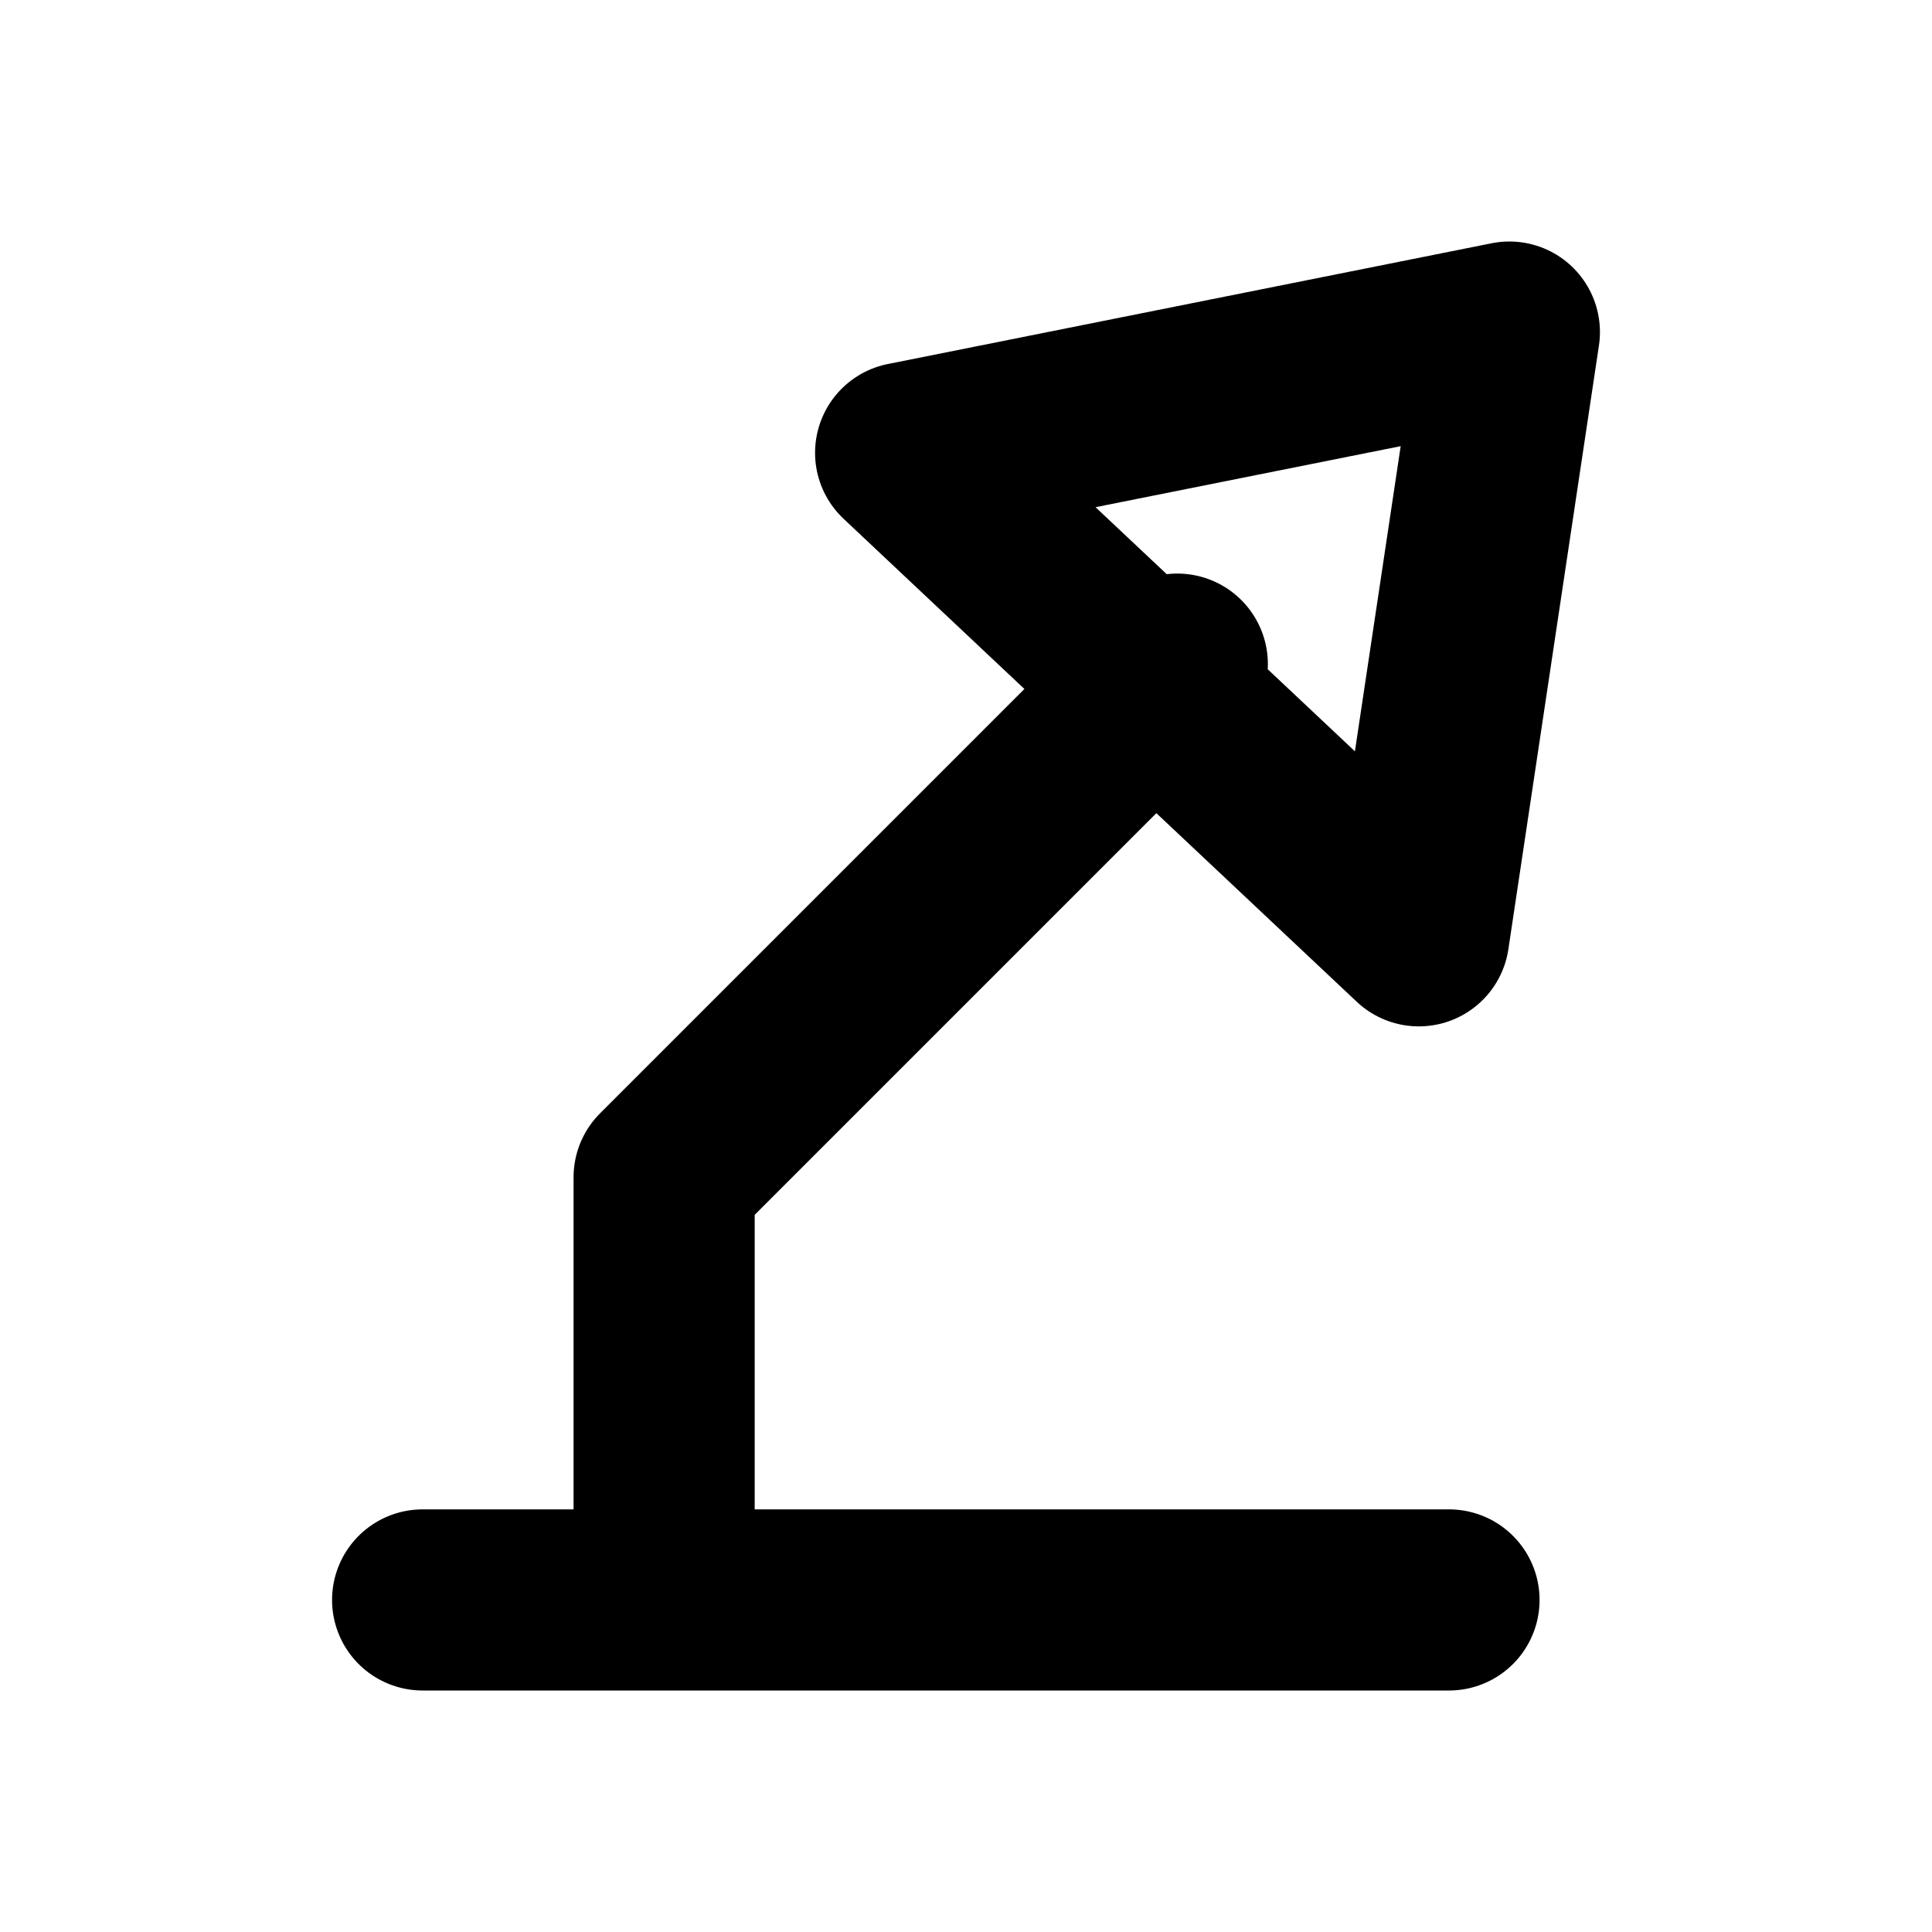
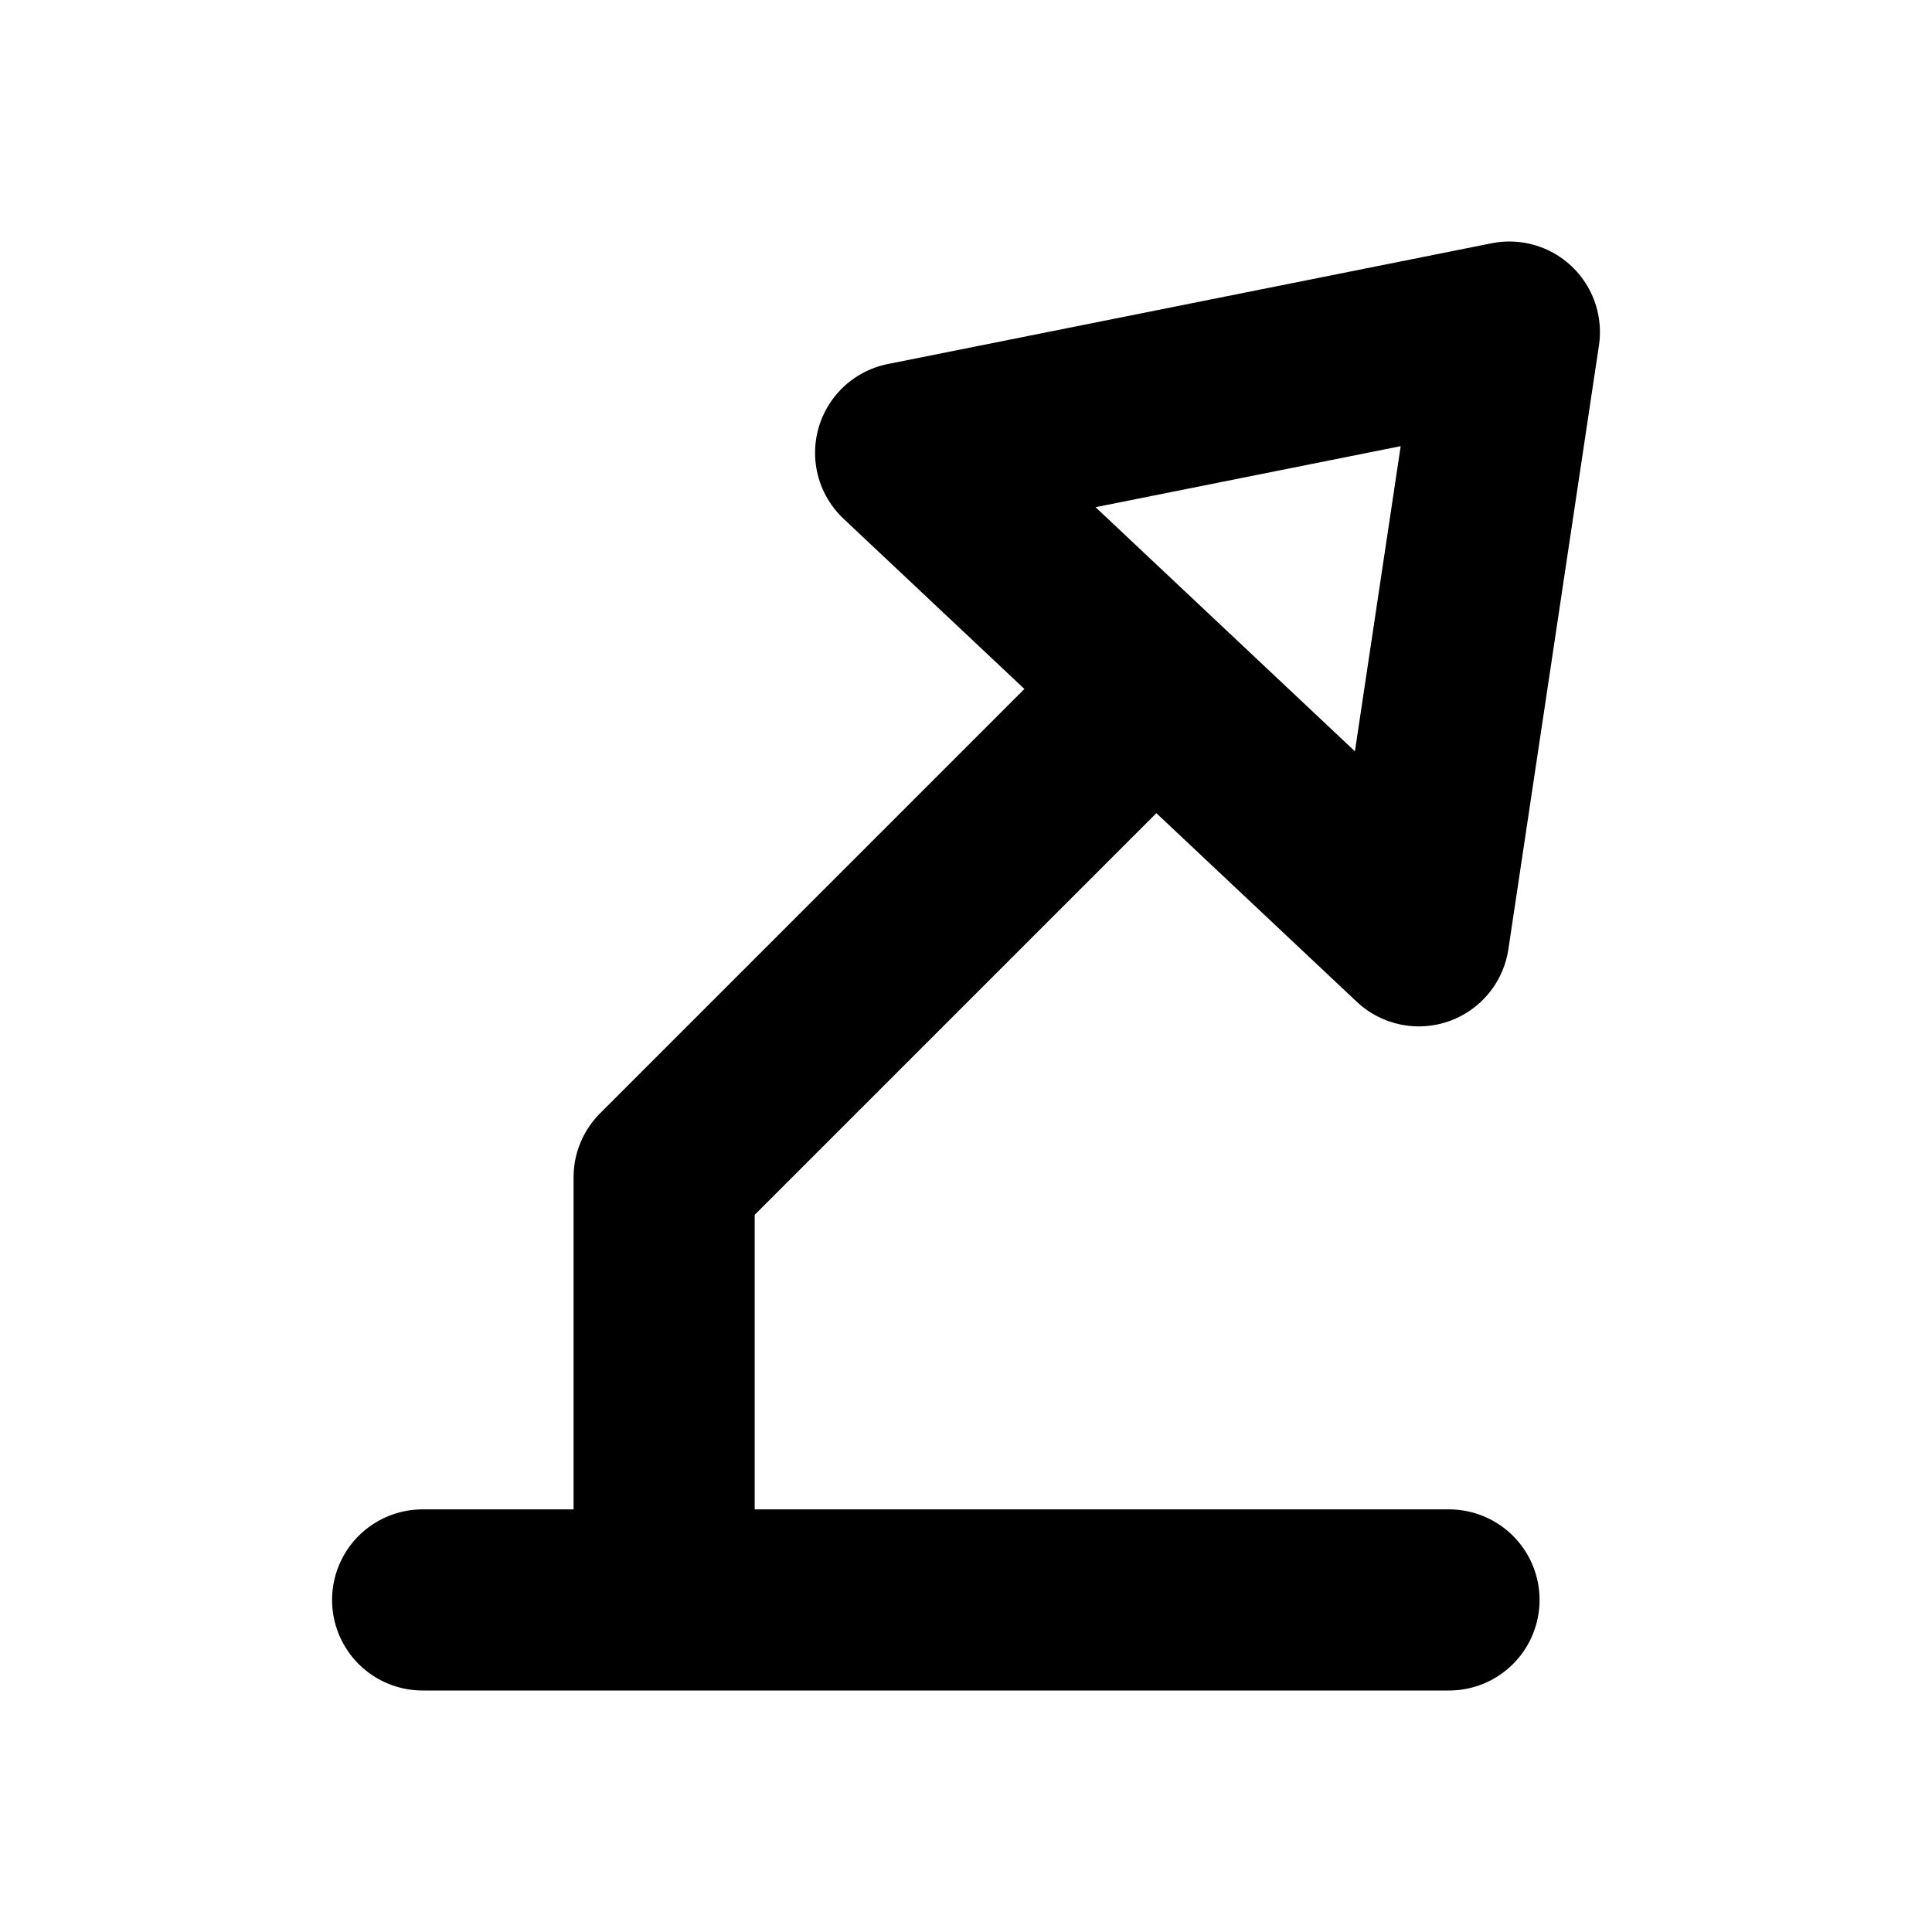
<svg xmlns="http://www.w3.org/2000/svg" width="16" height="16" viewBox="0 0 16 16" fill="none" stroke="currentColor" stroke-width="1.5" stroke-linecap="round" stroke-linejoin="round" aria-hidden="true" focusable="false">
-   <path d="M3.5 13.25H12M5.5 13.25V9.75L9.75 5.5M7.5 3.75L11.75 7.75 12.5 2.75 7.5 3.75Z" />
+   <path d="M3.5 13.25H12M5.5 13.25V9.75L9.5 5.75M7.5 3.75L11.75 7.75 12.5 2.75 7.5 3.75Z" />
</svg>
